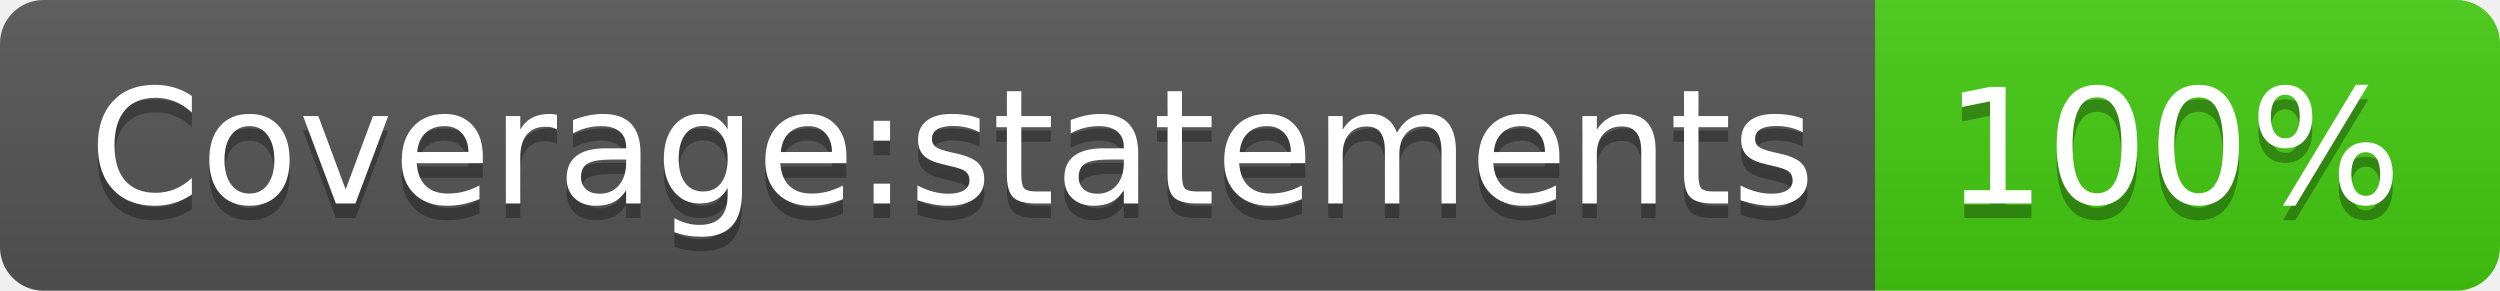
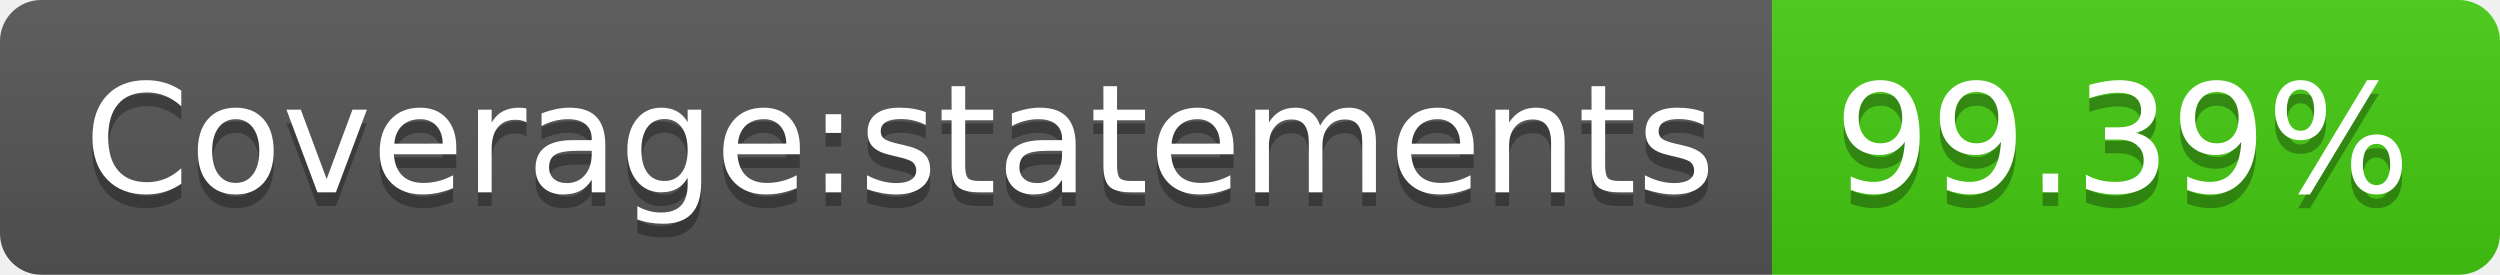
- <svg xmlns="http://www.w3.org/2000/svg" width="172" height="20" role="img" aria-label="Coverage:statements: 100%">
+ <svg xmlns="http://www.w3.org/2000/svg" width="182" height="20" role="img" aria-label="Coverage:statements: 99.39%">
  <linearGradient id="s" x2="0" y2="100%">
    <stop offset="0" stop-color="#bbb" stop-opacity=".1" />
    <stop offset="1" stop-opacity=".1" />
  </linearGradient>
  <clipPath id="r">
-     <rect width="172" height="20" rx="3" fill="#fff" />
+     <rect width="182" height="20" rx="3" fill="#fff" />
  </clipPath>
  <g clip-path="url(#r)">
    <rect width="129" height="20" fill="#555" />
-     <rect x="129" width="43" height="20" fill="#4c1" />
-     <rect width="172" height="20" fill="url(#s)" />
+     <rect x="129" width="53" height="20" fill="#4c1" />
+     <rect width="182" height="20" fill="url(#s)" />
  </g>
  <g fill="#fff" text-anchor="middle" font-family="Verdana,Geneva,DejaVu Sans,sans-serif" text-rendering="geometricPrecision" font-size="110">
    <text aria-hidden="true" x="655" y="150" fill="#010101" fill-opacity=".3" transform="scale(.1)" textLength="1190">Coverage:statements</text>
    <text x="655" y="140" transform="scale(.1)" fill="#fff" textLength="1190">Coverage:statements</text>
-     <text aria-hidden="true" x="1495" y="150" fill="#010101" fill-opacity=".3" transform="scale(.1)" textLength="330">100%</text>
-     <text x="1495" y="140" transform="scale(.1)" fill="#fff" textLength="330">100%</text>
+     <text aria-hidden="true" x="1545" y="150" fill="#010101" fill-opacity=".3" transform="scale(.1)" textLength="430">99.39%</text>
+     <text x="1545" y="140" transform="scale(.1)" fill="#fff" textLength="430">99.39%</text>
  </g>
</svg>
